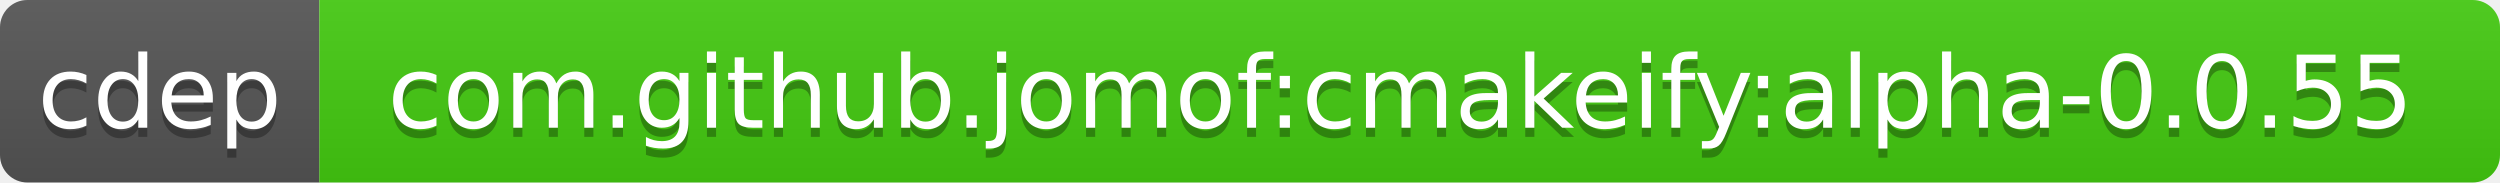
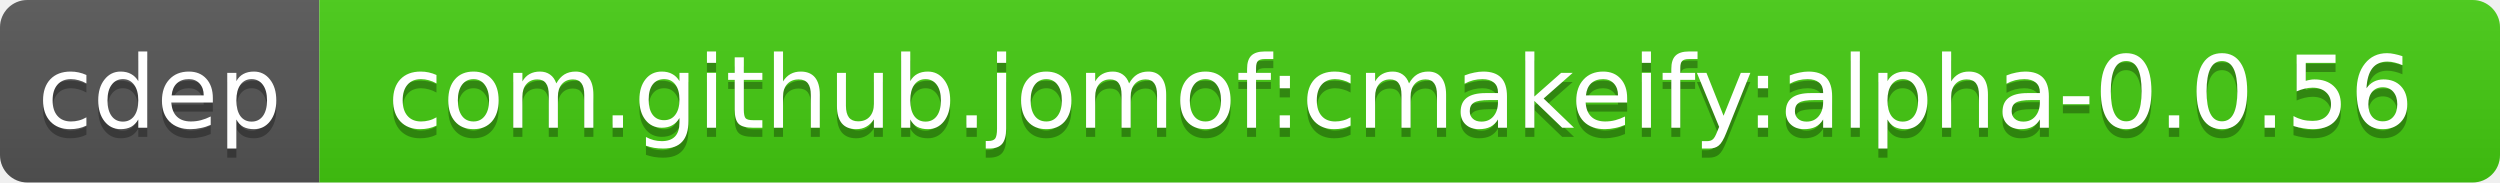
<svg xmlns="http://www.w3.org/2000/svg" width="274" height="20">
  <linearGradient id="b" x2="0" y2="100%">
    <stop offset="0" stop-color="#bbb" stop-opacity=".1" />
    <stop offset="1" stop-opacity=".1" />
  </linearGradient>
  <clipPath id="a">
    <rect width="274" height="20" rx="3" fill="#fff" />
  </clipPath>
  <g clip-path="url(#a)">
    <path fill="#555" d="M0 0h35v20H0z" />
    <path fill="#4c1" d="M35 0h239v20H35z" />
    <path fill="url(#b)" d="M0 0h274v20H0z" />
  </g>
  <g fill="#fff" text-anchor="middle" font-family="DejaVu Sans,Verdana,Geneva,sans-serif" font-size="11">
    <text x="17.5" y="15" fill="#010101" fill-opacity=".3">cdep</text>
    <text x="17.5" y="14">cdep</text>
-     <text x="153.5" y="15" fill="#010101" fill-opacity=".3">com.github.jomof:cmakeify:alpha-0.0.55</text>
-     <text x="153.5" y="14">com.github.jomof:cmakeify:alpha-0.0.55</text>
+     <text x="153.5" y="15" fill="#010101" fill-opacity=".3">com.github.jomof:cmakeify:alpha-0.0.56</text>
+     <text x="153.5" y="14">com.github.jomof:cmakeify:alpha-0.0.56</text>
  </g>
</svg>
